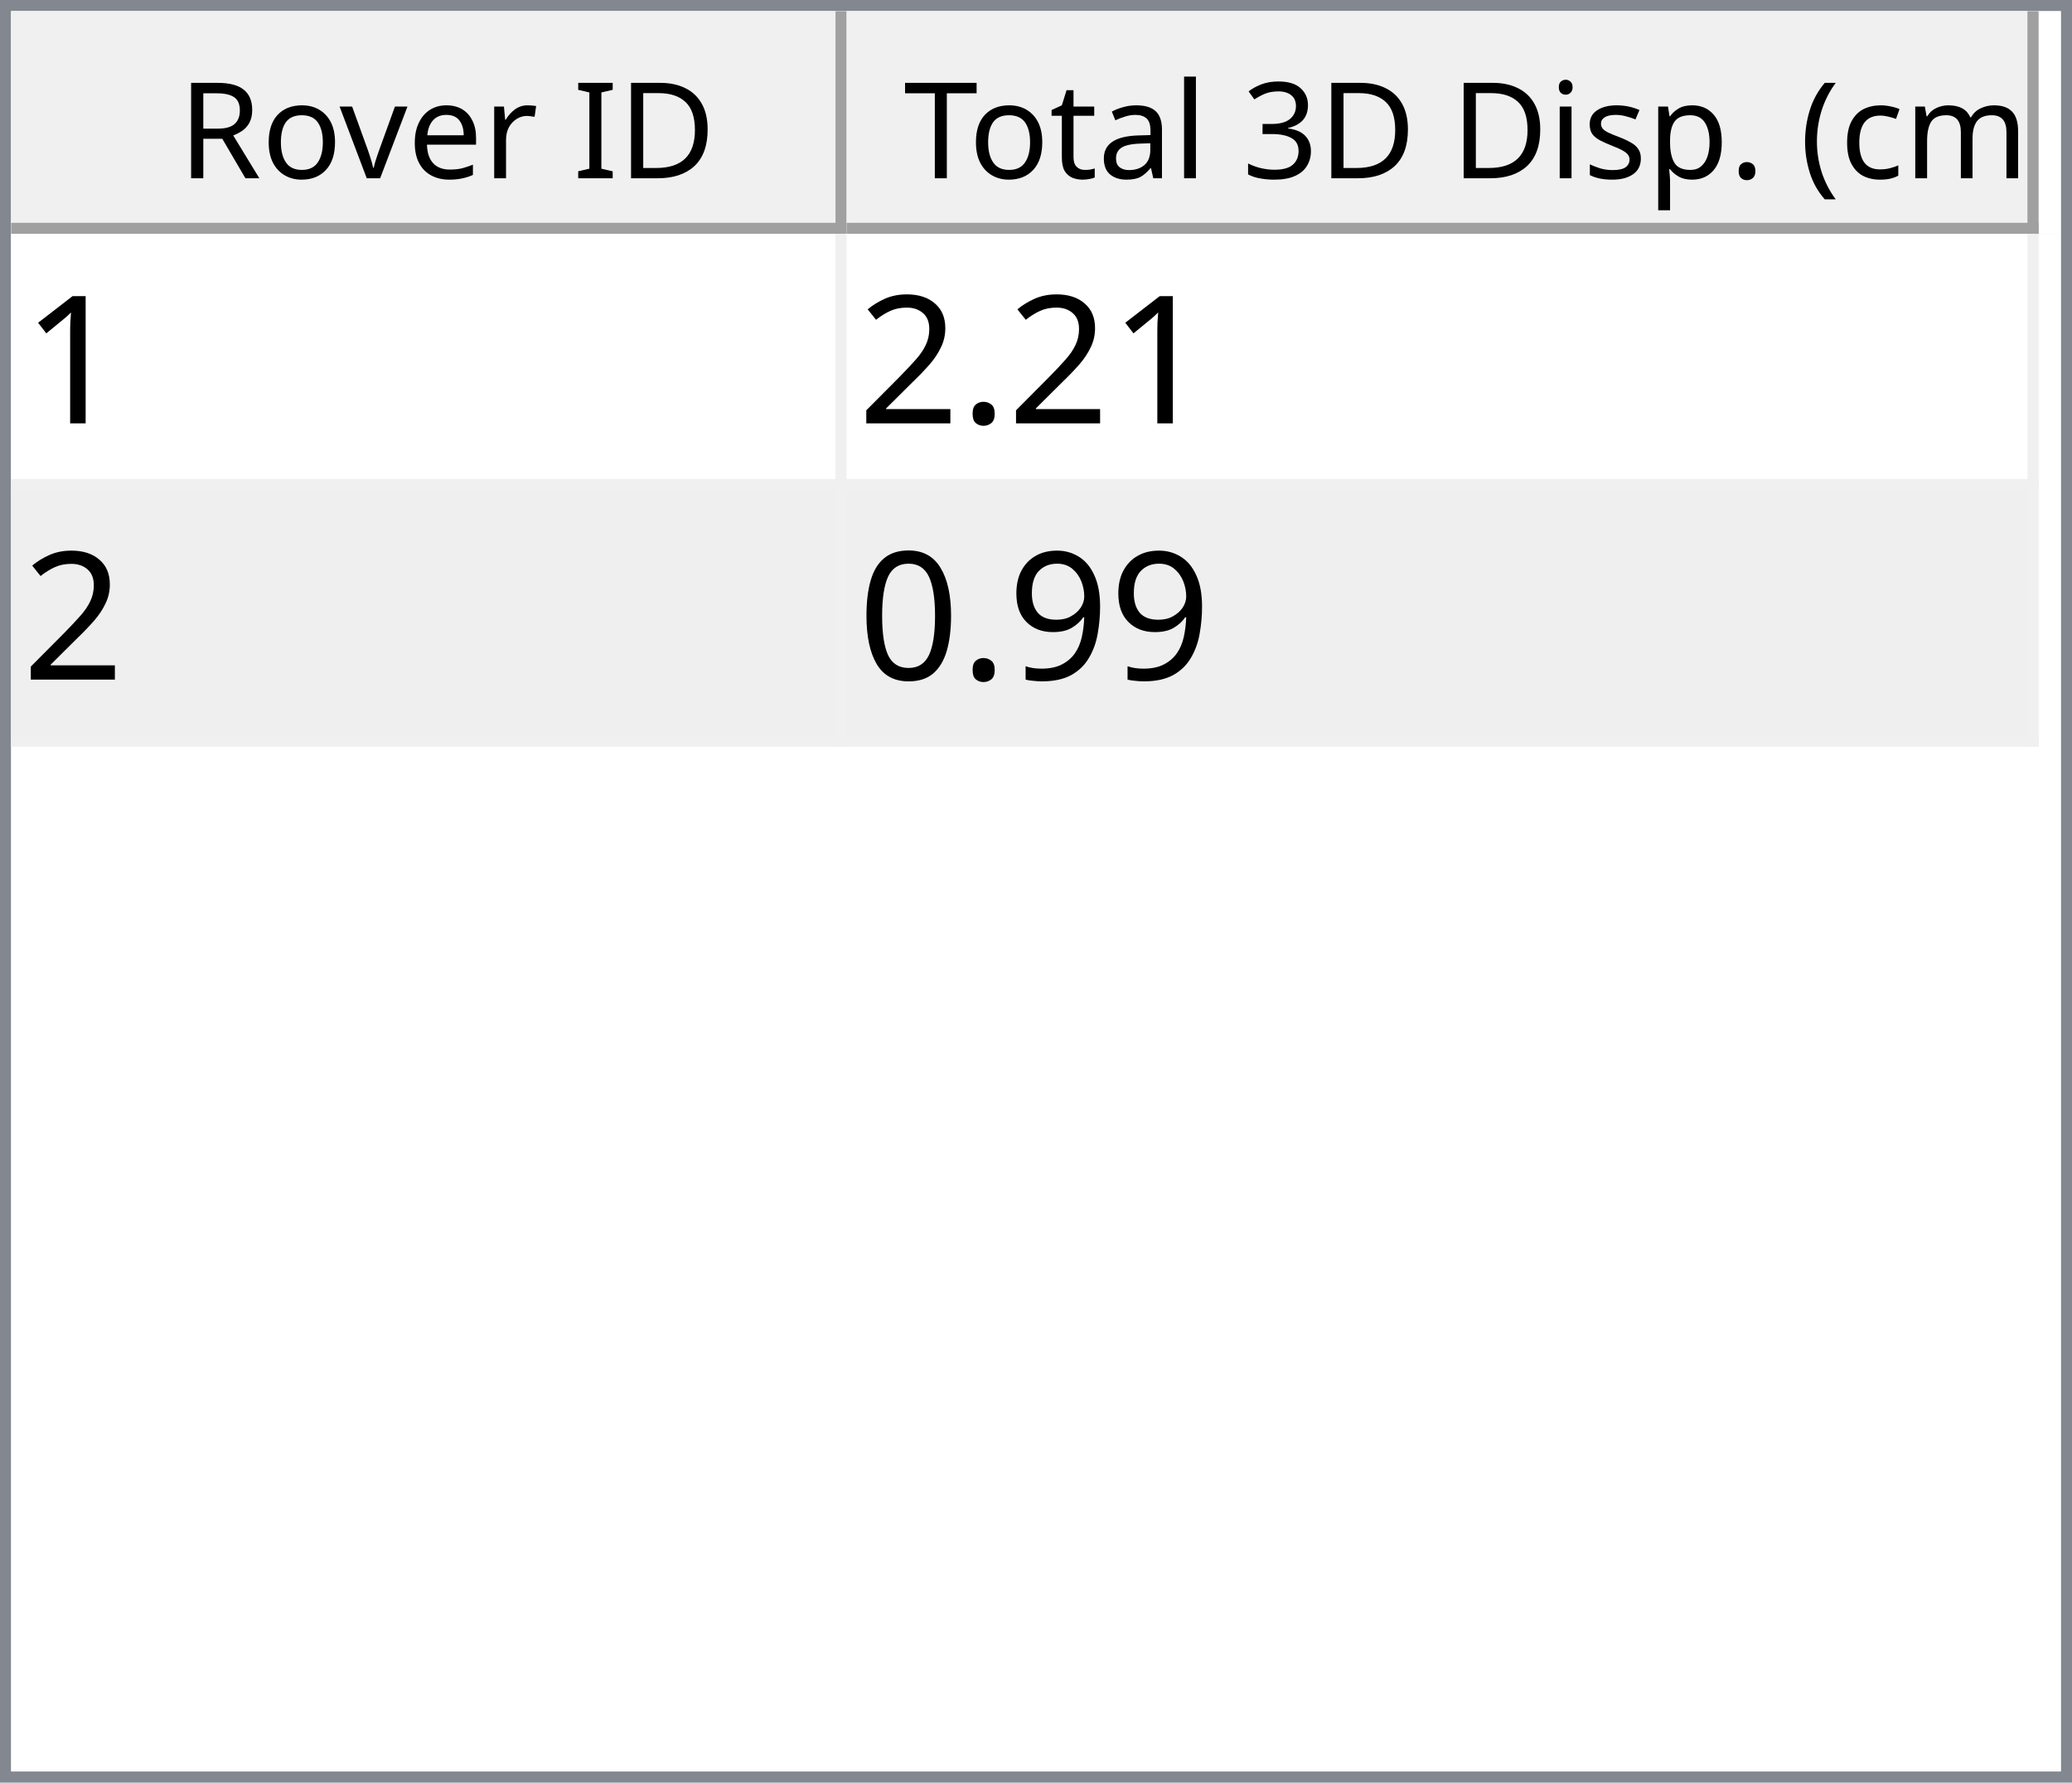
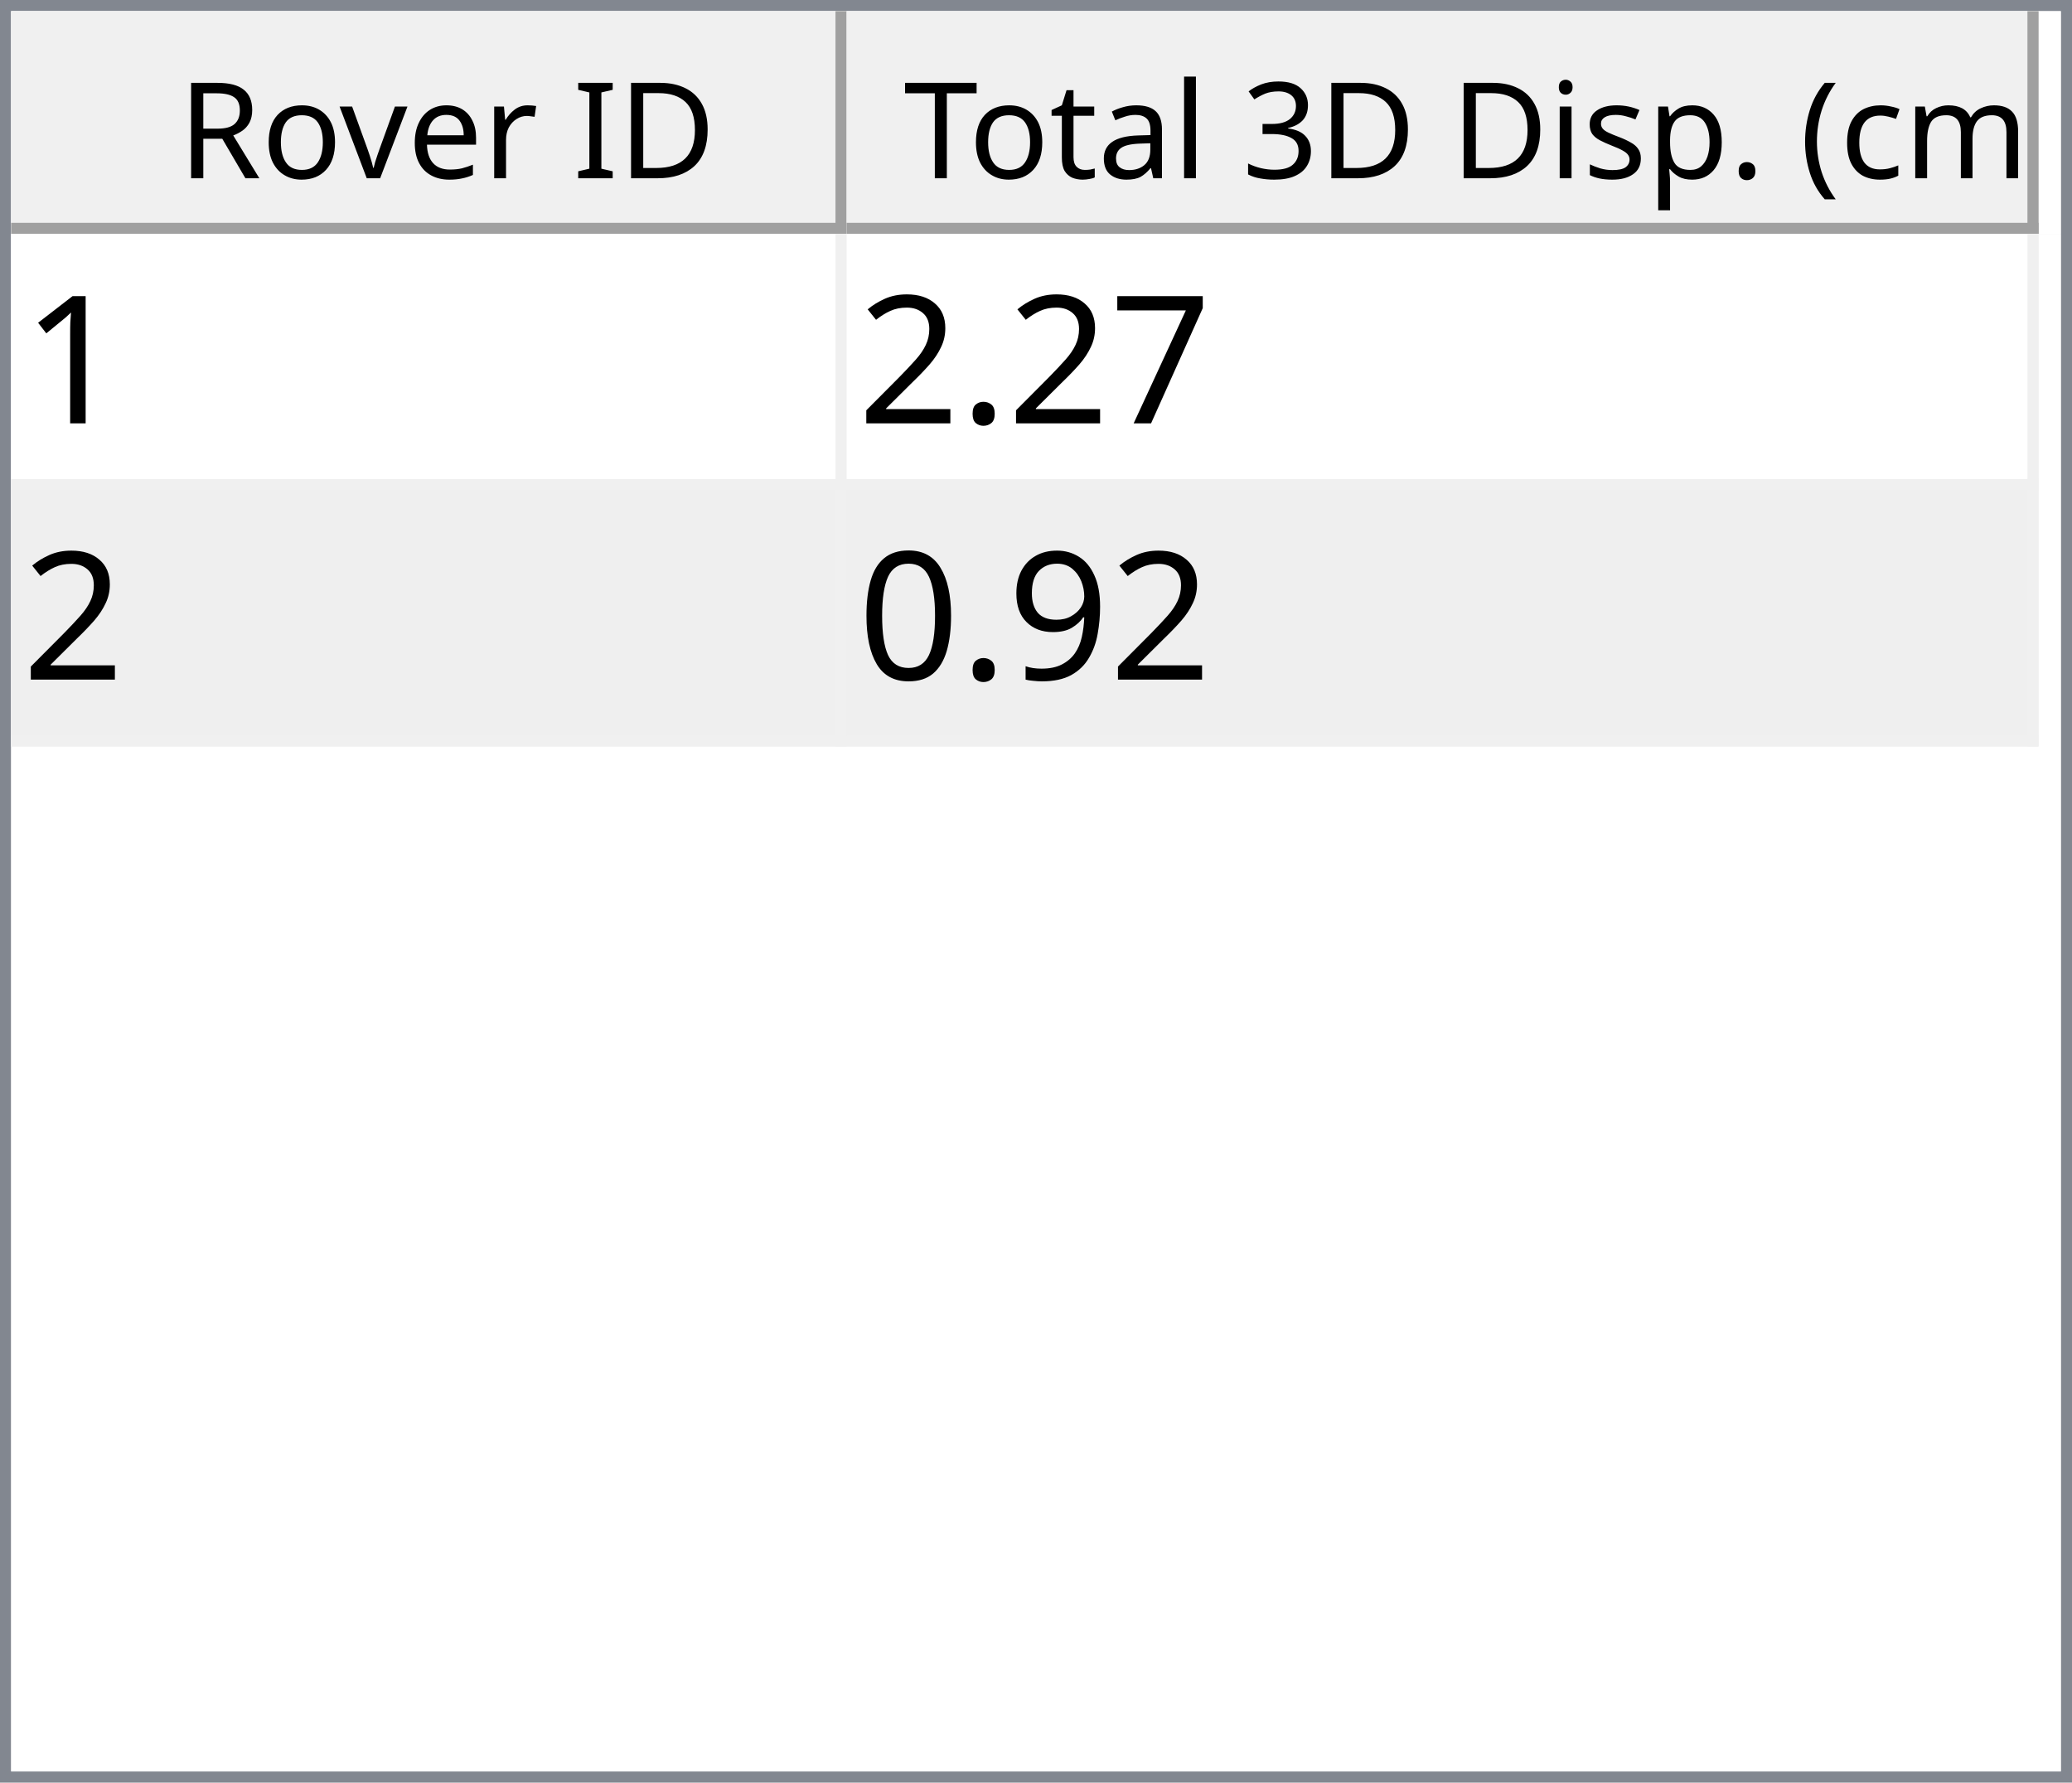
<svg xmlns="http://www.w3.org/2000/svg" style="fill-opacity:1; color-rendering:auto; color-interpolation:auto; text-rendering:auto; stroke:black; stroke-linecap:square; stroke-miterlimit:10; shape-rendering:auto; stroke-opacity:1; fill:black; stroke-dasharray:none; font-weight:normal; stroke-width:1; font-family:'Dialog'; font-style:normal; stroke-linejoin:miter; font-size:12px; stroke-dashoffset:0; image-rendering:auto;" width="186" height="160">
  <defs id="genericDefs" />
  <g>
    <defs id="defs1">
      <clipPath clipPathUnits="userSpaceOnUse" id="clipPath1">
        <path d="M0 0 L186 0 L186 160 L0 160 L0 0 Z" />
      </clipPath>
      <clipPath clipPathUnits="userSpaceOnUse" id="clipPath2">
        <path d="M0 0 L0 160 L186 160 L186 0 Z" />
      </clipPath>
      <clipPath clipPathUnits="userSpaceOnUse" id="clipPath3">
        <path d="M0 0 L0 20 L184 20 L184 0 Z" />
      </clipPath>
      <clipPath clipPathUnits="userSpaceOnUse" id="clipPath4">
        <path d="M0 0 L0 20 L75 20 L75 0 Z" />
      </clipPath>
      <clipPath clipPathUnits="userSpaceOnUse" id="clipPath5">
        <path d="M1 1 L1 19 L74 19 L74 1 Z" />
      </clipPath>
      <clipPath clipPathUnits="userSpaceOnUse" id="clipPath6">
        <path d="M0 0 L0 18 L73 18 L73 0 Z" />
      </clipPath>
      <clipPath clipPathUnits="userSpaceOnUse" id="clipPath7">
        <path d="M-0.5 -0.5 L-0.5 19.5 L74.5 19.5 L74.5 -0.5 Z" />
      </clipPath>
      <clipPath clipPathUnits="userSpaceOnUse" id="clipPath8">
        <path d="M0 0 L0 20 L107 20 L107 0 Z" />
      </clipPath>
      <clipPath clipPathUnits="userSpaceOnUse" id="clipPath9">
        <path d="M1 1 L1 19 L106 19 L106 1 Z" />
      </clipPath>
      <clipPath clipPathUnits="userSpaceOnUse" id="clipPath10">
        <path d="M0 0 L0 18 L105 18 L105 0 Z" />
      </clipPath>
      <clipPath clipPathUnits="userSpaceOnUse" id="clipPath11">
        <path d="M-0.5 -0.5 L-0.5 19.5 L106.5 19.5 L106.5 -0.5 Z" />
      </clipPath>
      <clipPath clipPathUnits="userSpaceOnUse" id="clipPath12">
        <path d="M0 0 L0 138 L184 138 L184 0 Z" />
      </clipPath>
      <clipPath clipPathUnits="userSpaceOnUse" id="clipPath13">
        <path d="M0 0 L0 46 L182 46 L182 0 Z" />
      </clipPath>
      <clipPath clipPathUnits="userSpaceOnUse" id="clipPath14">
        <path d="M-0.5 -0.5 L-0.5 45.5 L181.5 45.5 L181.5 -0.5 Z" />
      </clipPath>
      <clipPath clipPathUnits="userSpaceOnUse" id="clipPath15">
        <path d="M0 0 L0 22 L74 22 L74 0 Z" />
      </clipPath>
      <clipPath clipPathUnits="userSpaceOnUse" id="clipPath16">
        <path d="M0 0 L0 22 L106 22 L106 0 Z" />
      </clipPath>
      <font horiz-adv-x="64.551" id="font1">
        <font-face ascent="107.91" descent="25.098" units-per-em="100" style="font-style:normal; font-family:Segoe UI; font-weight:normal;" />
        <missing-glyph horiz-adv-x="64.551" d="M8.109 0 L8.109 68.266 L56.453 68.266 L56.453 0 L8.109 0 ZM15.328 7.234 L49.219 7.234 L49.219 61.031 L15.328 61.031 L15.328 7.234 Z" />
        <glyph unicode="D" horiz-adv-x="70.117" d="M9.188 0 L9.188 70.016 L28.516 70.016 Q65.531 70.016 65.531 35.891 Q65.531 19.672 55.25 9.836 Q44.969 0 27.734 0 L9.188 0 ZM17.391 62.594 L17.391 7.422 L27.828 7.422 Q41.609 7.422 49.273 14.797 Q56.938 22.172 56.938 35.688 Q56.938 62.594 28.328 62.594 L17.391 62.594 Z" />
        <glyph unicode="I" horiz-adv-x="26.611" d="M17.391 0 L9.188 0 L9.188 70.016 L17.391 70.016 L17.391 0 Z" />
        <glyph unicode=" " horiz-adv-x="27.393" d="" />
        <glyph unicode="r" horiz-adv-x="34.766" d="M34.188 41.891 Q32.078 43.5 28.125 43.5 Q23 43.5 19.555 38.672 Q16.109 33.844 16.109 25.484 L16.109 0 L8.109 0 L8.109 50 L16.109 50 L16.109 39.703 L16.312 39.703 Q18.016 44.969 21.531 47.922 Q25.047 50.875 29.391 50.875 Q32.516 50.875 34.188 50.203 L34.188 41.891 Z" />
        <glyph unicode="e" horiz-adv-x="52.295" d="M48.297 23 L12.984 23 Q13.188 14.656 17.484 10.109 Q21.781 5.562 29.297 5.562 Q37.75 5.562 44.828 11.141 L44.828 3.609 Q38.234 -1.172 27.391 -1.172 Q16.797 -1.172 10.742 5.641 Q4.688 12.453 4.688 24.812 Q4.688 36.469 11.305 43.82 Q17.922 51.172 27.734 51.172 Q37.547 51.172 42.922 44.828 Q48.297 38.484 48.297 27.203 L48.297 23 ZM40.094 29.781 Q40.047 36.719 36.75 40.578 Q33.453 44.438 27.594 44.438 Q21.922 44.438 17.969 40.383 Q14.016 36.328 13.094 29.781 L40.094 29.781 Z" />
        <glyph unicode="v" horiz-adv-x="47.9" d="M47.406 50 L27.484 0 L19.625 0 L0.688 50 L9.469 50 L22.172 13.672 Q23.578 9.672 23.922 6.688 L24.125 6.688 Q24.609 10.453 25.688 13.484 L38.969 50 L47.406 50 Z" />
        <glyph unicode="o" horiz-adv-x="58.594" d="M29 -1.172 Q17.922 -1.172 11.305 5.836 Q4.688 12.844 4.688 24.422 Q4.688 37.016 11.57 44.094 Q18.453 51.172 30.172 51.172 Q41.359 51.172 47.633 44.289 Q53.906 37.406 53.906 25.203 Q53.906 13.234 47.141 6.031 Q40.375 -1.172 29 -1.172 ZM29.594 44.438 Q21.875 44.438 17.383 39.188 Q12.891 33.938 12.891 24.703 Q12.891 15.828 17.43 10.695 Q21.969 5.562 29.594 5.562 Q37.359 5.562 41.531 10.594 Q45.703 15.625 45.703 24.906 Q45.703 34.281 41.531 39.359 Q37.359 44.438 29.594 44.438 Z" />
        <glyph unicode="R" horiz-adv-x="59.814" d="M59.375 0 L49.609 0 L37.891 19.625 Q36.281 22.359 34.766 24.289 Q33.25 26.219 31.664 27.438 Q30.078 28.656 28.25 29.219 Q26.422 29.781 24.125 29.781 L17.391 29.781 L17.391 0 L9.188 0 L9.188 70.016 L30.078 70.016 Q34.672 70.016 38.555 68.867 Q42.438 67.719 45.289 65.375 Q48.141 63.031 49.758 59.547 Q51.375 56.062 51.375 51.375 Q51.375 47.703 50.273 44.656 Q49.172 41.609 47.148 39.211 Q45.125 36.812 42.266 35.133 Q39.406 33.453 35.844 32.516 L35.844 32.328 Q37.594 31.547 38.891 30.547 Q40.188 29.547 41.359 28.18 Q42.531 26.812 43.68 25.078 Q44.828 23.344 46.234 21.047 L59.375 0 ZM17.391 62.594 L17.391 37.203 L28.516 37.203 Q31.594 37.203 34.203 38.133 Q36.812 39.062 38.719 40.797 Q40.625 42.531 41.703 45.047 Q42.781 47.562 42.781 50.688 Q42.781 56.297 39.141 59.445 Q35.5 62.594 28.609 62.594 L17.391 62.594 Z" />
        <glyph unicode=")" horiz-adv-x="30.176" d="M8.297 -15.922 L1.172 -15.922 Q16.406 2.344 16.406 26.812 Q16.406 51.469 1.078 70.016 L8.297 70.016 Q23.531 52.156 23.531 26.703 Q23.531 1.375 8.297 -15.922 Z" />
        <glyph unicode="m" horiz-adv-x="86.133" d="M79.109 0 L71.094 0 L71.094 28.719 Q71.094 37.016 68.531 40.727 Q65.969 44.438 59.906 44.438 Q54.781 44.438 51.195 39.75 Q47.609 35.062 47.609 28.516 L47.609 0 L39.594 0 L39.594 29.688 Q39.594 44.438 28.219 44.438 Q22.953 44.438 19.531 40.016 Q16.109 35.594 16.109 28.516 L16.109 0 L8.109 0 L8.109 50 L16.109 50 L16.109 42.094 L16.312 42.094 Q21.625 51.172 31.844 51.172 Q36.969 51.172 40.773 48.312 Q44.578 45.453 46 40.828 Q51.562 51.172 62.594 51.172 Q79.109 51.172 79.109 30.812 L79.109 0 Z" />
        <glyph unicode="c" horiz-adv-x="46.191" d="M42.188 2.297 Q36.422 -1.172 28.516 -1.172 Q17.828 -1.172 11.258 5.789 Q4.688 12.75 4.688 23.828 Q4.688 36.188 11.766 43.68 Q18.844 51.172 30.672 51.172 Q37.25 51.172 42.281 48.734 L42.281 40.531 Q36.719 44.438 30.375 44.438 Q22.703 44.438 17.797 38.945 Q12.891 33.453 12.891 24.516 Q12.891 15.719 17.508 10.641 Q22.125 5.562 29.891 5.562 Q36.422 5.562 42.188 9.906 L42.188 2.297 Z" />
        <glyph unicode="(" horiz-adv-x="30.176" d="M29.109 -15.922 L21.969 -15.922 Q6.844 1.375 6.844 26.703 Q6.844 52.156 21.969 70.016 L29.203 70.016 Q13.875 51.469 13.875 26.812 Q13.875 2.344 29.109 -15.922 Z" />
        <glyph unicode="." horiz-adv-x="21.68" d="M10.891 -1.078 Q8.641 -1.078 7.055 0.539 Q5.469 2.156 5.469 4.391 Q5.469 6.641 7.055 8.273 Q8.641 9.906 10.891 9.906 Q13.188 9.906 14.797 8.273 Q16.406 6.641 16.406 4.391 Q16.406 2.156 14.797 0.539 Q13.188 -1.078 10.891 -1.078 Z" />
        <glyph unicode="p" horiz-adv-x="58.789" d="M16.312 7.234 L16.109 7.234 L16.109 -23 L8.109 -23 L8.109 50 L16.109 50 L16.109 41.219 L16.312 41.219 Q22.219 51.172 33.594 51.172 Q43.266 51.172 48.688 44.461 Q54.109 37.75 54.109 26.469 Q54.109 13.922 48 6.375 Q41.891 -1.172 31.297 -1.172 Q21.578 -1.172 16.312 7.234 ZM16.109 27.391 L16.109 20.406 Q16.109 14.203 20.141 9.883 Q24.172 5.562 30.375 5.562 Q37.641 5.562 41.773 11.133 Q45.906 16.703 45.906 26.609 Q45.906 34.969 42.047 39.703 Q38.188 44.438 31.594 44.438 Q24.609 44.438 20.359 39.578 Q16.109 34.719 16.109 27.391 Z" />
        <glyph unicode="s" horiz-adv-x="42.432" d="M5.078 1.812 L5.078 10.406 Q11.625 5.562 19.484 5.562 Q30.031 5.562 30.031 12.594 Q30.031 14.594 29.125 15.992 Q28.219 17.391 26.68 18.461 Q25.141 19.531 23.07 20.383 Q21 21.234 18.609 22.172 Q15.281 23.484 12.766 24.828 Q10.25 26.172 8.57 27.859 Q6.891 29.547 6.031 31.695 Q5.172 33.844 5.172 36.719 Q5.172 40.234 6.789 42.945 Q8.406 45.656 11.086 47.484 Q13.766 49.312 17.211 50.242 Q20.656 51.172 24.312 51.172 Q30.812 51.172 35.938 48.922 L35.938 40.828 Q30.422 44.438 23.25 44.438 Q21 44.438 19.195 43.922 Q17.391 43.406 16.094 42.477 Q14.797 41.547 14.086 40.258 Q13.375 38.969 13.375 37.406 Q13.375 35.453 14.086 34.133 Q14.797 32.812 16.164 31.789 Q17.531 30.766 19.484 29.938 Q21.438 29.109 23.922 28.125 Q27.25 26.859 29.883 25.516 Q32.516 24.172 34.375 22.484 Q36.234 20.797 37.234 18.602 Q38.234 16.406 38.234 13.375 Q38.234 9.672 36.602 6.938 Q34.969 4.203 32.234 2.398 Q29.5 0.594 25.93 -0.289 Q22.359 -1.172 18.453 -1.172 Q10.75 -1.172 5.078 1.812 Z" />
        <glyph unicode="i" horiz-adv-x="24.219" d="M12.203 62.703 Q10.062 62.703 8.547 64.164 Q7.031 65.625 7.031 67.875 Q7.031 70.125 8.547 71.609 Q10.062 73.094 12.203 73.094 Q14.406 73.094 15.945 71.609 Q17.484 70.125 17.484 67.875 Q17.484 65.719 15.945 64.211 Q14.406 62.703 12.203 62.703 ZM16.109 0 L8.109 0 L8.109 50 L16.109 50 L16.109 0 Z" />
        <glyph unicode="3" horiz-adv-x="53.906" d="M46.531 19.828 Q46.531 15.094 44.75 11.211 Q42.969 7.328 39.719 4.57 Q36.469 1.812 31.93 0.297 Q27.391 -1.219 21.922 -1.219 Q11.922 -1.219 6 2.594 L6 11.188 Q13.094 5.609 22.219 5.609 Q25.875 5.609 28.828 6.539 Q31.781 7.469 33.906 9.227 Q36.031 10.984 37.18 13.477 Q38.328 15.969 38.328 19.094 Q38.328 32.812 18.797 32.812 L12.984 32.812 L12.984 39.594 L18.5 39.594 Q35.797 39.594 35.797 52.484 Q35.797 64.406 22.609 64.406 Q15.188 64.406 8.688 59.422 L8.688 67.188 Q15.375 71.188 24.609 71.188 Q29 71.188 32.57 69.969 Q36.141 68.75 38.68 66.555 Q41.219 64.359 42.609 61.281 Q44 58.203 44 54.5 Q44 40.672 30.031 36.719 L30.031 36.531 Q33.594 36.141 36.625 34.797 Q39.656 33.453 41.852 31.305 Q44.047 29.156 45.289 26.25 Q46.531 23.344 46.531 19.828 Z" />
        <glyph unicode="l" horiz-adv-x="24.219" d="M16.109 0 L8.109 0 L8.109 74.031 L16.109 74.031 L16.109 0 Z" />
        <glyph unicode="a" horiz-adv-x="50.879" d="M43.891 0 L35.891 0 L35.891 7.812 L35.688 7.812 Q30.469 -1.172 20.312 -1.172 Q12.844 -1.172 8.617 2.781 Q4.391 6.734 4.391 13.281 Q4.391 27.297 20.906 29.594 L35.891 31.688 Q35.891 44.438 25.594 44.438 Q16.547 44.438 9.281 38.281 L9.281 46.484 Q16.656 51.172 26.266 51.172 Q43.891 51.172 43.891 32.516 L43.891 0 ZM35.891 25.297 L23.828 23.641 Q18.266 22.859 15.43 20.875 Q12.594 18.891 12.594 13.875 Q12.594 10.203 15.211 7.883 Q17.828 5.562 22.172 5.562 Q28.125 5.562 32.008 9.742 Q35.891 13.922 35.891 20.312 L35.891 25.297 Z" />
        <glyph unicode="t" horiz-adv-x="33.887" d="M31.297 0.484 Q28.469 -1.078 23.828 -1.078 Q10.688 -1.078 10.688 13.578 L10.688 43.172 L2.094 43.172 L2.094 50 L10.688 50 L10.688 62.203 L18.703 64.797 L18.703 50 L31.297 50 L31.297 43.172 L18.703 43.172 L18.703 14.984 Q18.703 9.969 20.414 7.82 Q22.125 5.672 26.078 5.672 Q29.109 5.672 31.297 7.328 L31.297 0.484 Z" />
        <glyph unicode="T" horiz-adv-x="52.393" d="M50.594 62.594 L30.375 62.594 L30.375 0 L22.172 0 L22.172 62.594 L2 62.594 L2 70.016 L50.594 70.016 L50.594 62.594 Z" />
      </font>
      <font horiz-adv-x="75.0" id="font2">
        <font-face ascent="100.537" descent="21.973" units-per-em="100" style="font-style:normal; font-family:sans-serif; font-weight:normal;" />
        <missing-glyph horiz-adv-x="75.0" d="M12.5 0 L12.5 62.5 L62.5 62.5 L62.5 0 L12.5 0 ZM14.062 1.562 L60.938 1.562 L60.938 60.938 L14.062 60.938 L14.062 1.562 Z" />
        <glyph unicode="1" horiz-adv-x="55.615" d="M37.25 0 L28.469 0 L28.469 56 Q25.297 52.984 20.141 49.953 Q14.984 46.922 10.891 45.406 L10.891 53.906 Q18.266 57.375 23.781 62.305 Q29.297 67.234 31.594 71.875 L37.25 71.875 L37.25 0 Z" />
+         <glyph unicode="7" horiz-adv-x="55.615" d="M4.734 62.203 L4.734 70.656 L51.078 70.656 L51.078 63.812 Q44.234 56.547 37.523 44.484 Q30.812 32.422 27.156 19.672 Q24.516 10.688 23.781 0 L14.75 0 Q14.891 8.453 18.062 20.414 Q21.234 32.375 27.172 43.484 Q33.109 54.594 39.797 62.203 L4.734 62.203 Z" />
        <glyph unicode="." horiz-adv-x="27.783" d="M9.078 0 L9.078 10.016 L19.094 10.016 L19.094 0 L9.078 0 Z" />
        <glyph unicode="2" horiz-adv-x="55.615" d="M50.344 8.453 L50.344 0 L3.031 0 Q2.938 3.172 4.047 6.109 Q5.859 10.938 9.836 15.625 Q13.812 20.312 21.344 26.469 Q33.016 36.031 37.117 41.625 Q41.219 47.219 41.219 52.203 Q41.219 57.422 37.477 61.008 Q33.734 64.594 27.734 64.594 Q21.391 64.594 17.578 60.789 Q13.766 56.984 13.719 50.25 L4.688 51.172 Q5.609 61.281 11.664 66.578 Q17.719 71.875 27.938 71.875 Q38.234 71.875 44.242 66.164 Q50.25 60.453 50.25 52 Q50.25 47.703 48.492 43.555 Q46.734 39.406 42.656 34.812 Q38.578 30.219 29.109 22.219 Q21.188 15.578 18.945 13.211 Q16.703 10.844 15.234 8.453 L50.344 8.453 Z" />
        <glyph unicode="9" horiz-adv-x="55.615" d="M5.469 16.547 L13.922 17.328 Q14.984 11.375 18.016 8.688 Q21.047 6 25.781 6 Q29.828 6 32.883 7.859 Q35.938 9.719 37.891 12.82 Q39.844 15.922 41.164 21.195 Q42.484 26.469 42.484 31.938 Q42.484 32.516 42.438 33.688 Q39.797 29.5 35.234 26.883 Q30.672 24.266 25.344 24.266 Q16.453 24.266 10.305 30.711 Q4.156 37.156 4.156 47.703 Q4.156 58.594 10.578 65.234 Q17 71.875 26.656 71.875 Q33.641 71.875 39.43 68.117 Q45.219 64.359 48.219 57.398 Q51.219 50.438 51.219 37.25 Q51.219 23.531 48.242 15.406 Q45.266 7.281 39.383 3.031 Q33.5 -1.219 25.594 -1.219 Q17.188 -1.219 11.867 3.445 Q6.547 8.109 5.469 16.547 ZM41.453 48.141 Q41.453 55.719 37.43 60.156 Q33.406 64.594 27.734 64.594 Q21.875 64.594 17.531 59.812 Q13.188 55.031 13.188 47.406 Q13.188 40.578 17.312 36.305 Q21.438 32.031 27.484 32.031 Q33.594 32.031 37.523 36.305 Q41.453 40.578 41.453 48.141 Z" />
        <glyph unicode="0" horiz-adv-x="55.615" d="M4.156 35.297 Q4.156 48 6.766 55.742 Q9.375 63.484 14.523 67.68 Q19.672 71.875 27.484 71.875 Q33.25 71.875 37.594 69.555 Q41.938 67.234 44.773 62.867 Q47.609 58.5 49.219 52.227 Q50.828 45.953 50.828 35.297 Q50.828 22.703 48.242 14.969 Q45.656 7.234 40.508 3.008 Q35.359 -1.219 27.484 -1.219 Q17.141 -1.219 11.234 6.203 Q4.156 15.141 4.156 35.297 ZM13.188 35.297 Q13.188 17.672 17.312 11.836 Q21.438 6 27.484 6 Q33.547 6 37.672 11.859 Q41.797 17.719 41.797 35.297 Q41.797 52.984 37.672 58.789 Q33.547 64.594 27.391 64.594 Q21.344 64.594 17.719 59.469 Q13.188 52.938 13.188 35.297 Z" />
      </font>
    </defs>
    <g style="fill:white; stroke:white;">
      <rect x="0" y="0" width="186" style="clip-path:url(#clipPath1); stroke:none;" height="160" />
    </g>
    <g style="fill:white; text-rendering:optimizeSpeed; color-rendering:optimizeSpeed; image-rendering:optimizeSpeed; shape-rendering:crispEdges; stroke:white; color-interpolation:sRGB;">
      <rect x="0" width="186" height="160" y="0" style="stroke:none;" />
      <path style="stroke:none;" d="M0 160 L186 160 L186 0 L0 0 Z" />
    </g>
    <g style="fill:rgb(240,240,240); font-family:'Segoe UI'; stroke:rgb(240,240,240);">
      <rect x="0" y="0" width="186" style="clip-path:url(#clipPath2); stroke:none;" height="160" />
    </g>
    <g style="fill:rgb(130,135,144); font-family:'Segoe UI'; stroke:rgb(130,135,144);">
      <path d="M0 0 L186 0 L186 160 L0 160 L0 0 ZM1 1 L185 1 L185 159 L1 159 L1 1 Z" style="fill-rule:evenodd; clip-path:url(#clipPath2); stroke:none;" />
    </g>
    <g style="fill:white; font-family:'Segoe UI'; stroke:white;" transform="translate(1,1)">
      <rect x="0" y="0" width="184" style="clip-path:url(#clipPath3); stroke:none;" height="20" />
    </g>
    <g style="fill:rgb(240,240,240); font-family:'Segoe UI'; stroke:rgb(240,240,240);" transform="translate(1,1)">
      <rect x="0" y="0" width="75" style="clip-path:url(#clipPath4); stroke:none;" height="20" />
    </g>
    <g style="font-family:'Segoe UI';" transform="translate(2,2)">
      <text x="14" xml:space="preserve" y="14" style="clip-path:url(#clipPath6); stroke:none;">Rover ID</text>
    </g>
    <g style="fill:rgb(160,160,160); font-family:'Segoe UI'; stroke:rgb(160,160,160); stroke-linejoin:bevel;" transform="translate(1.5,1.5)">
      <line x1="74" x2="74" y1="0" style="fill:none; clip-path:url(#clipPath7);" y2="19" />
    </g>
    <g style="fill:rgb(160,160,160); font-family:'Segoe UI'; stroke:rgb(160,160,160); stroke-linejoin:bevel;" transform="matrix(1,0,0,1,1,1) translate(0.5,0.5)">
      <line x1="0" x2="74" y1="19" style="fill:none; clip-path:url(#clipPath7);" y2="19" />
    </g>
    <g style="fill:rgb(240,240,240); font-family:'Segoe UI'; stroke:rgb(240,240,240);" transform="translate(76,1)">
      <rect x="0" y="0" width="107" style="clip-path:url(#clipPath8); stroke:none;" height="20" />
    </g>
    <g style="font-family:'Segoe UI';" transform="translate(77,2)">
      <text x="1" xml:space="preserve" y="14" style="clip-path:url(#clipPath10); stroke:none;"> Total 3D Disp. (cm)</text>
    </g>
    <g style="fill:rgb(160,160,160); font-family:'Segoe UI'; stroke:rgb(160,160,160); stroke-linejoin:bevel;" transform="translate(76.5,1.5)">
      <line x1="106" x2="106" y1="0" style="fill:none; clip-path:url(#clipPath11);" y2="19" />
    </g>
    <g style="fill:rgb(160,160,160); font-family:'Segoe UI'; stroke:rgb(160,160,160); stroke-linejoin:bevel;" transform="matrix(1,0,0,1,76,1) translate(0.5,0.5)">
      <line x1="0" x2="106" y1="19" style="fill:none; clip-path:url(#clipPath11);" y2="19" />
    </g>
    <g style="fill:white; font-family:'Segoe UI'; stroke:white;" transform="translate(1,21)">
      <rect x="0" y="0" width="184" style="clip-path:url(#clipPath12); stroke:none;" height="138" />
    </g>
    <g style="fill:rgb(240,240,240); font-size:16px; font-family:sans-serif; stroke:rgb(240,240,240);" transform="translate(1,21)">
      <rect x="0" y="0" width="182" style="clip-path:url(#clipPath13); stroke:none;" height="46" />
      <line transform="translate(0.5,0.5)" x1="0" x2="181" y1="22" style="clip-path:url(#clipPath14); fill:none; stroke-linejoin:bevel;" y2="22" />
    </g>
    <g transform="matrix(1,0,0,1,1,21) translate(0.5,0.5)" style="fill:rgb(240,240,240); font-size:16px; font-family:sans-serif; stroke:rgb(240,240,240); stroke-linejoin:bevel;">
      <line x1="0" x2="181" y1="45" style="fill:none; clip-path:url(#clipPath14);" y2="45" />
    </g>
    <g transform="matrix(1,0,0,1,1,21) translate(0.5,0.5)" style="fill:rgb(240,240,240); font-size:16px; font-family:sans-serif; stroke:rgb(240,240,240); stroke-linejoin:bevel;">
      <line x1="74" x2="74" y1="0" style="fill:none; clip-path:url(#clipPath14);" y2="45" />
    </g>
    <g transform="matrix(1,0,0,1,1,21) translate(0.5,0.5)" style="fill:rgb(240,240,240); font-size:16px; font-family:sans-serif; stroke:rgb(240,240,240); stroke-linejoin:bevel;">
      <line x1="181" x2="181" y1="0" style="fill:none; clip-path:url(#clipPath14);" y2="45" />
    </g>
    <g style="fill:white; font-size:16px; font-family:sans-serif; stroke:white;" transform="matrix(1,0,0,1,1,21)">
      <rect x="0" y="0" width="74" style="clip-path:url(#clipPath15); stroke:none;" height="22" />
      <text x="1" y="17" style="fill:black; clip-path:url(#clipPath15); stroke:none;" xml:space="preserve">1</text>
    </g>
    <g style="fill:white; font-size:16px; font-family:sans-serif; stroke:white;" transform="matrix(1,0,0,1,1,21) translate(75,0)">
      <rect x="0" y="0" width="106" style="clip-path:url(#clipPath16); stroke:none;" height="22" />
-       <text x="1" y="17" style="fill:black; clip-path:url(#clipPath16); stroke:none;" xml:space="preserve">2.21</text>
+       <text x="1" y="17" style="fill:black; clip-path:url(#clipPath16); stroke:none;" xml:space="preserve">2.27</text>
    </g>
    <g style="fill:rgb(239,239,239); font-size:16px; font-family:sans-serif; stroke:rgb(239,239,239);" transform="matrix(1,0,0,1,1,21) translate(0,23)">
      <rect x="0" y="0" width="74" style="clip-path:url(#clipPath15); stroke:none;" height="22" />
      <text x="1" y="17" style="fill:black; clip-path:url(#clipPath15); stroke:none;" xml:space="preserve">2</text>
    </g>
    <g style="fill:rgb(239,239,239); font-size:16px; font-family:sans-serif; stroke:rgb(239,239,239);" transform="matrix(1,0,0,1,1,21) translate(75,23)">
      <rect x="0" y="0" width="106" style="clip-path:url(#clipPath16); stroke:none;" height="22" />
-       <text x="1" y="17" style="fill:black; clip-path:url(#clipPath16); stroke:none;" xml:space="preserve">0.99</text>
+       <text x="1" y="17" style="fill:black; clip-path:url(#clipPath16); stroke:none;" xml:space="preserve">0.92</text>
    </g>
  </g>
</svg>
